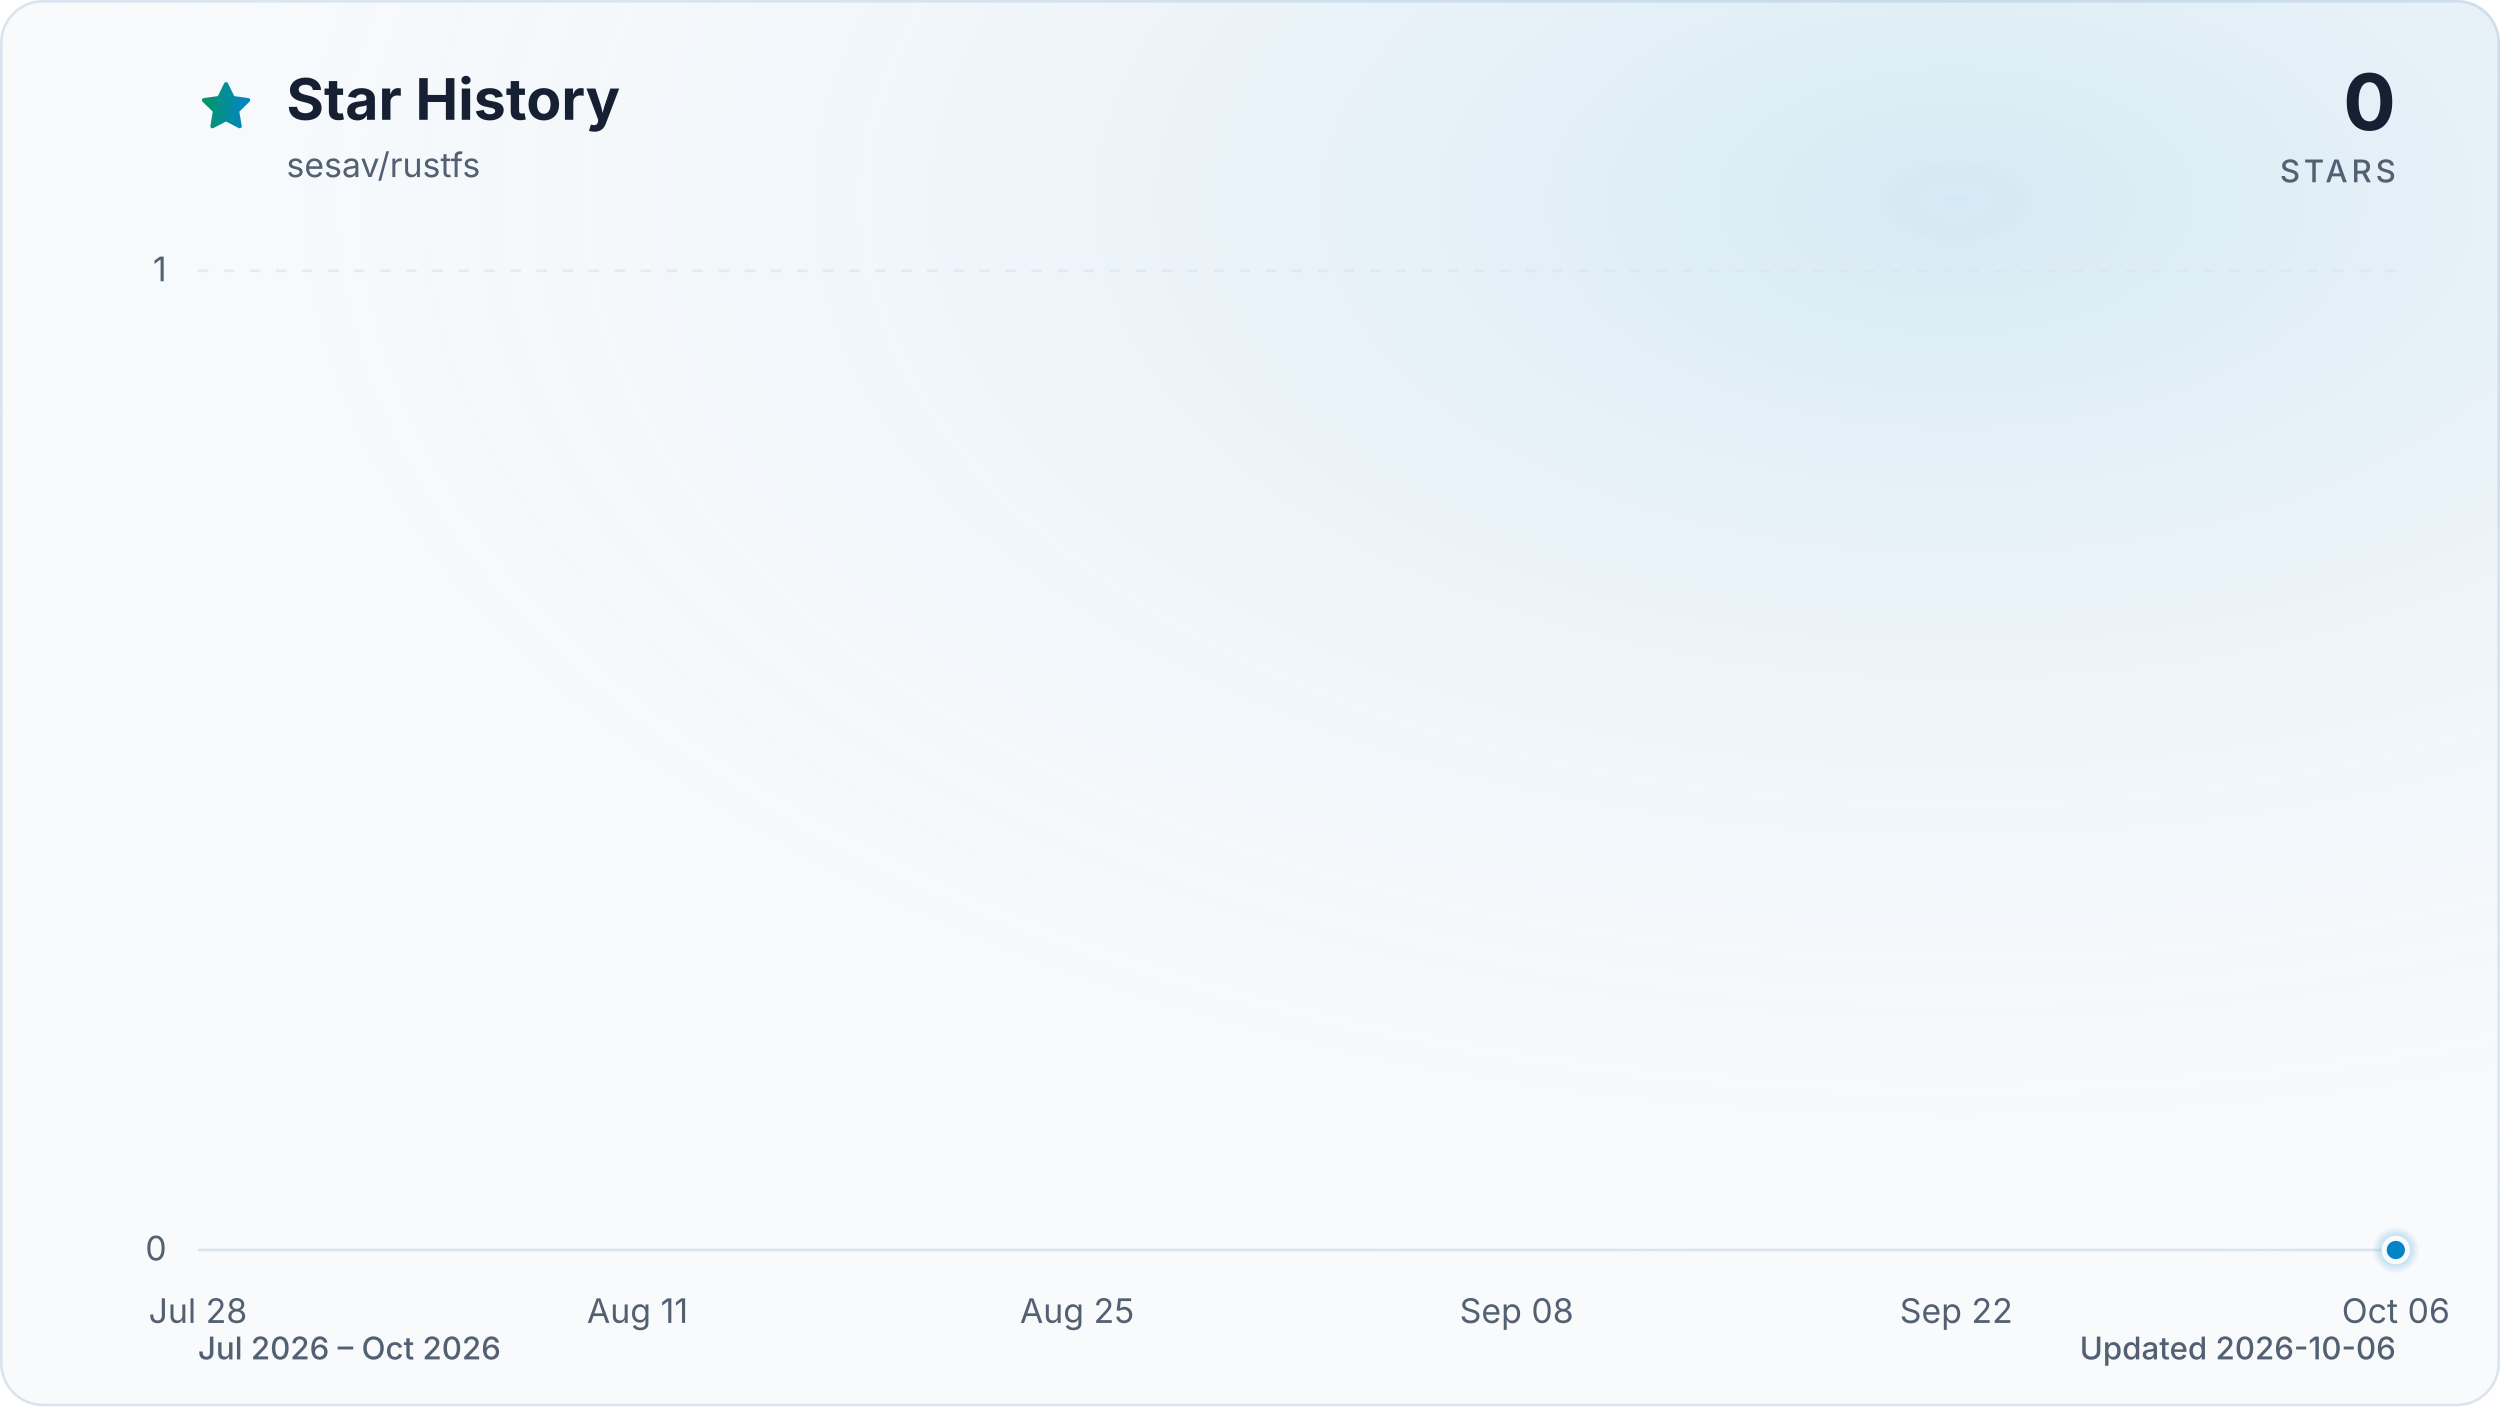
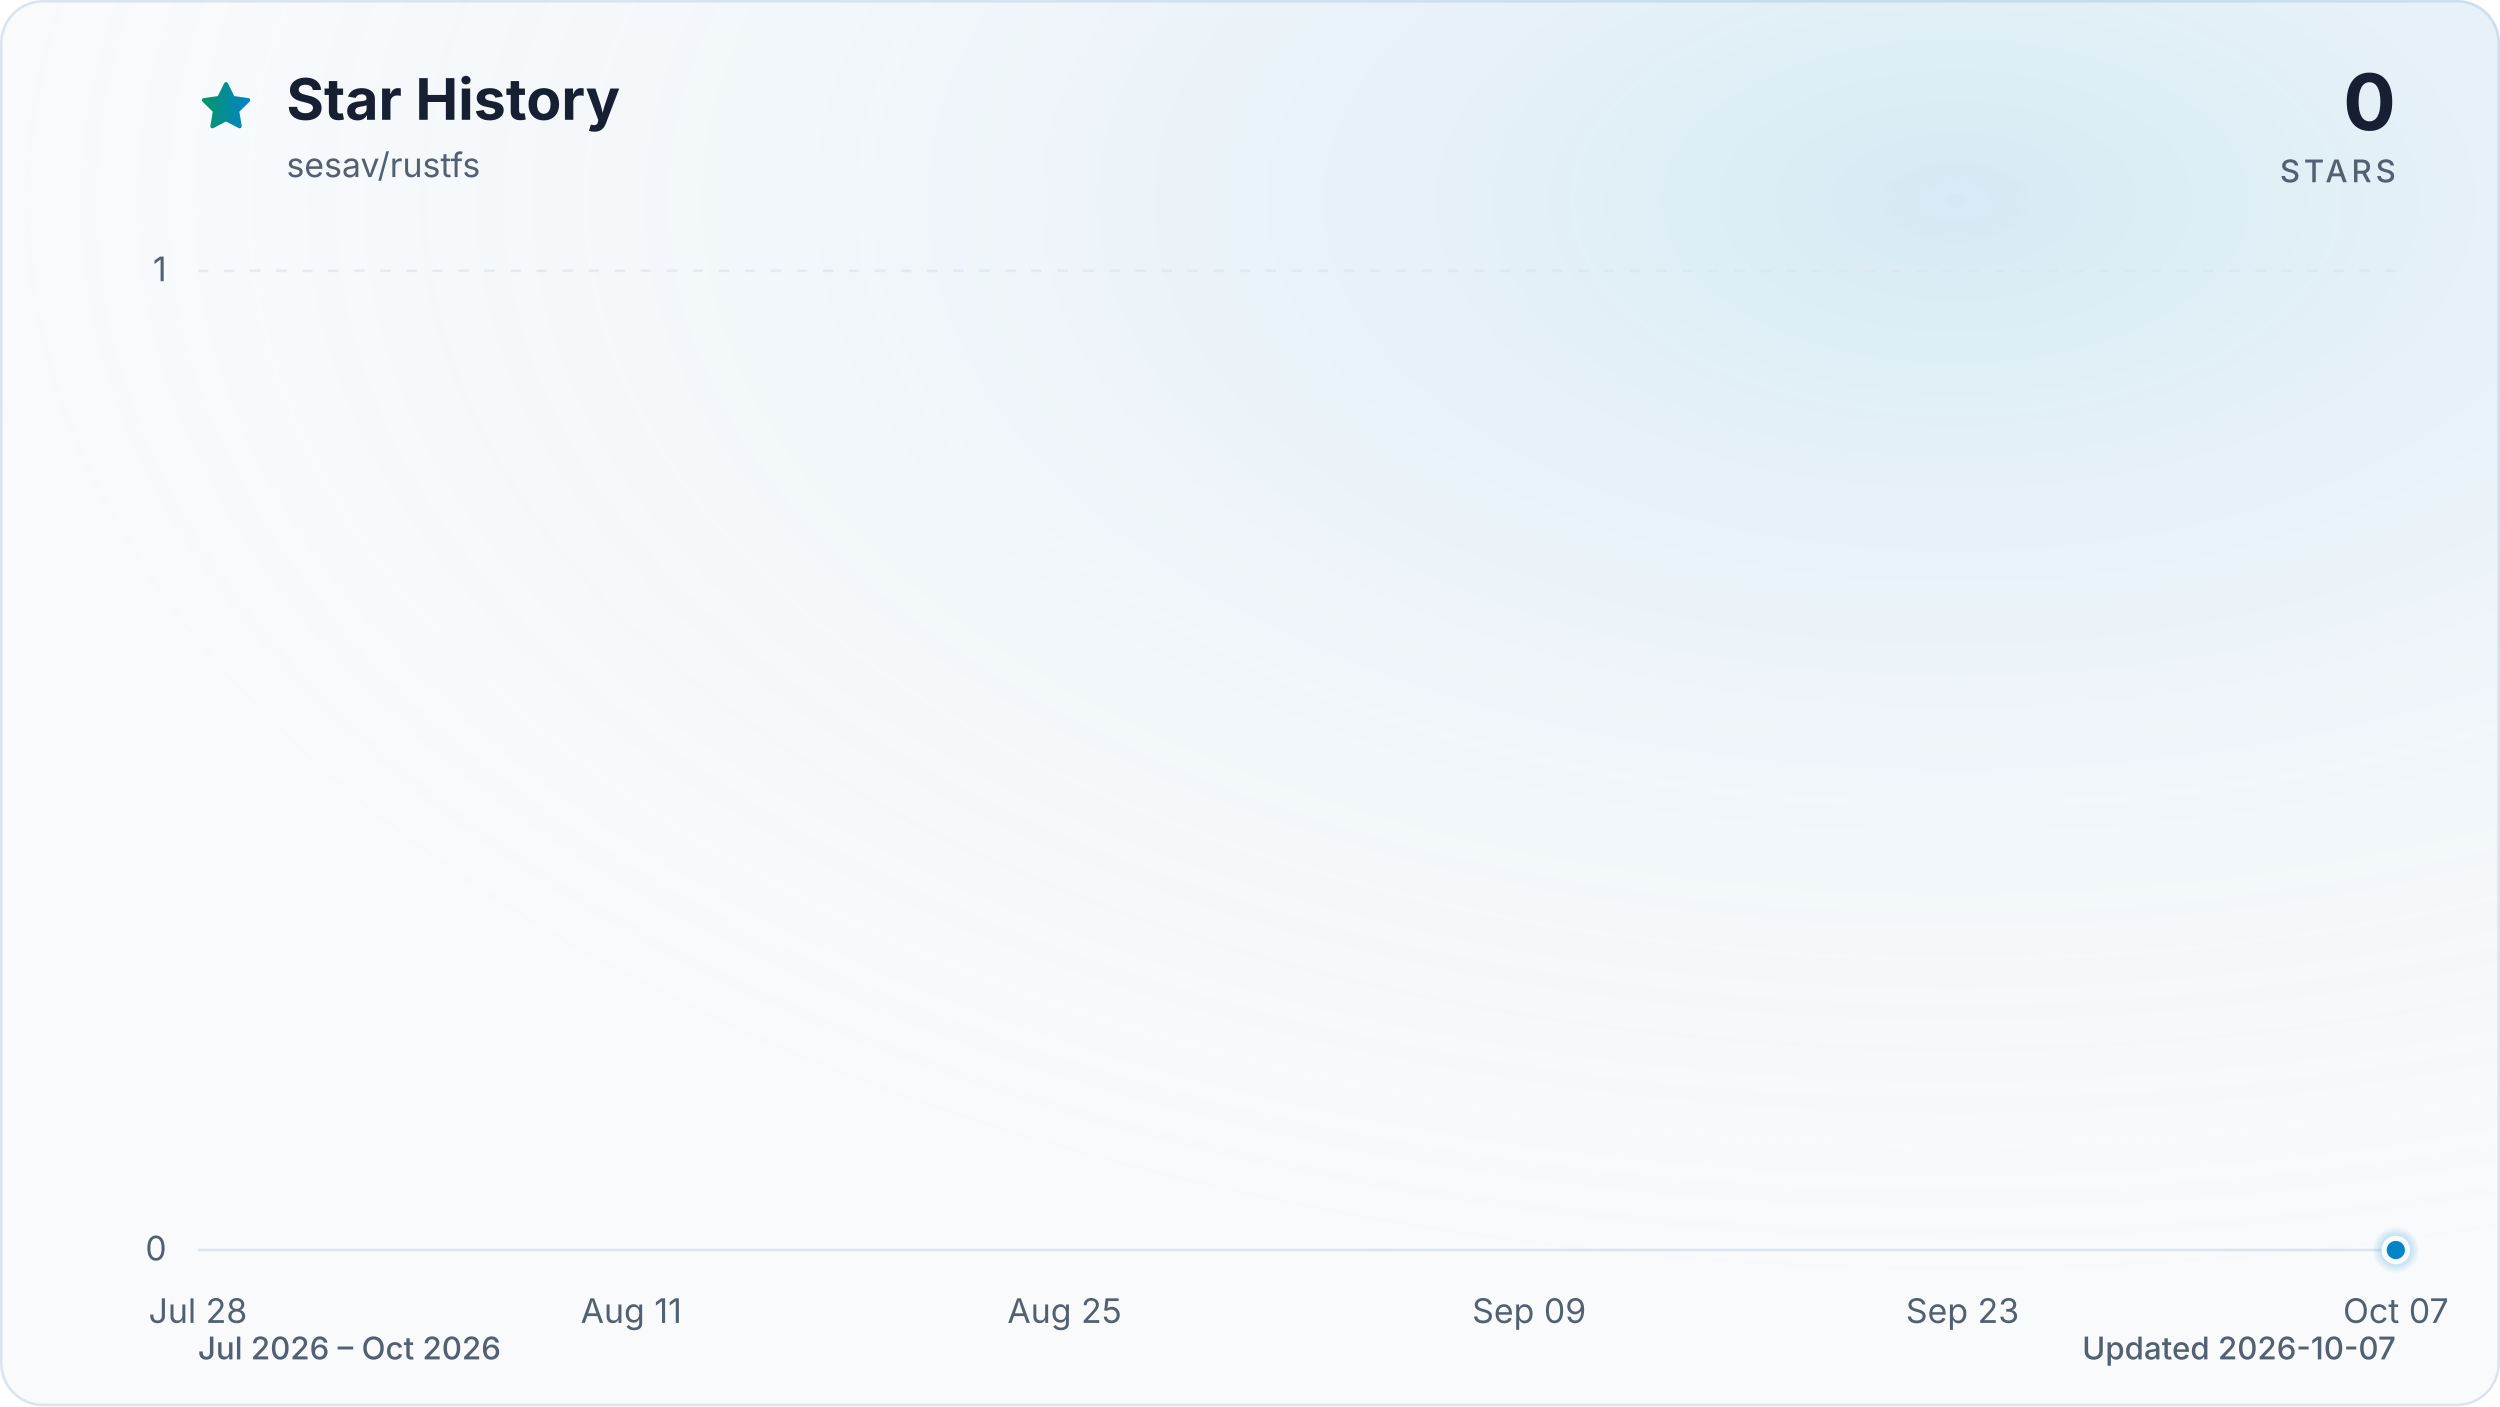
<svg xmlns="http://www.w3.org/2000/svg" viewBox="0 0 960 540" role="img" aria-labelledby="title description" data-style="gradient" data-variant="glow" data-animated="true">
  <defs>
    <linearGradient id="trend" x1="0" y1="0" x2="1" y2="0">
      <stop offset="0%" stop-color="#059669" />
      <stop offset="100%" stop-color="#0284c7" />
    </linearGradient>
    <linearGradient id="area" x1="0" y1="0" x2="0" y2="1">
      <stop offset="0%" stop-color="#059669" stop-opacity="0.30" />
      <stop offset="55%" stop-color="#0284c7" stop-opacity="0.10" />
      <stop offset="100%" stop-color="#0284c7" stop-opacity="0.01" />
    </linearGradient>
    <radialGradient id="marker-halo" cx="50%" cy="50%" r="50%">
      <stop offset="0%" stop-color="#0284c7" stop-opacity="0.55" />
      <stop offset="100%" stop-color="#0284c7" stop-opacity="0" />
    </radialGradient>
    <radialGradient id="surface-glow" cx="78%" cy="14%" r="80%">
      <stop offset="0%" stop-color="#0284c7" stop-opacity="0.14" />
      <stop offset="100%" stop-color="#f8fafc" stop-opacity="0" />
    </radialGradient>
    <filter id="trend-glow" x="-20%" y="-20%" width="140%" height="140%">
      <feGaussianBlur stdDeviation="7" />
    </filter>
  </defs>
  <style>
.trend-enter{transform-box:fill-box;transform-origin:center;animation:trend-enter 520ms cubic-bezier(0.16,1,0.3,1)}
.marker-enter{transform-box:fill-box;transform-origin:center;animation:marker-enter 320ms cubic-bezier(0.16,1,0.3,1) 200ms both}
.marker-pulse{transform-box:fill-box;transform-origin:center;animation:marker-pulse 2.6s ease-out infinite}
@keyframes trend-enter{from{opacity:.35;transform:translateY(10px)}to{opacity:1;transform:translateY(0)}}
@keyframes marker-enter{from{opacity:0;transform:scale(.4)}to{opacity:1;transform:scale(1)}}
@keyframes marker-pulse{0%{opacity:.5;transform:scale(.7)}70%,100%{opacity:0;transform:scale(2.1)}}
@media (prefers-reduced-motion:reduce){.trend-enter,.marker-enter,.marker-pulse{animation:none!important}}
@media (prefers-reduced-motion:reduce){.marker-pulse{opacity:0}}
</style>
  <rect x="0.5" y="0.5" width="959" height="539" fill="#f8fafc" stroke="#dbe4ee" stroke-width="1" rx="16" />
  <rect width="960" height="540" fill="url(#surface-glow)" rx="16" />
  <path d="M12 2.6l2.9 5.9 6.5.9-4.7 4.6 1.1 6.5-5.8-3-5.8 3 1.1-6.5-4.7-4.6 6.5-.9L12 2.6Z" transform="translate(76 30) scale(.9)" fill="url(#trend)" stroke="url(#trend)" stroke-width="1.8" stroke-linejoin="round" aria-hidden="true" />
  <text x="110" y="46" fill="#172033" font-family="ui-sans-serif, system-ui, -apple-system, BlinkMacSystemFont, 'Segoe UI', sans-serif" font-size="22" font-weight="700">Star History</text>
  <text x="110" y="68" fill="#526072" font-family="ui-sans-serif, system-ui, -apple-system, BlinkMacSystemFont, 'Segoe UI', sans-serif" font-size="13">sesav/rustfs</text>
  <text x="920" y="50" fill="#172033" font-family="ui-sans-serif, system-ui, -apple-system, BlinkMacSystemFont, 'Segoe UI', sans-serif" font-size="30" font-weight="700" text-anchor="end">0</text>
  <text x="920" y="70" fill="#526072" font-family="ui-sans-serif, system-ui, -apple-system, BlinkMacSystemFont, 'Segoe UI', sans-serif" font-size="12" font-weight="500" letter-spacing="1.5" text-anchor="end">STARS</text>
  <line x1="76" y1="480.0" x2="920" y2="480.0" stroke="#dbe4ee" stroke-width="1" stroke-dasharray="0" opacity="1" />
  <text x="64" y="484.0" fill="#526072" font-family="ui-sans-serif, system-ui, -apple-system, BlinkMacSystemFont, 'Segoe UI', sans-serif" font-size="13" text-anchor="end">0</text>
  <line x1="76" y1="104.0" x2="920" y2="104.0" stroke="#dbe4ee" stroke-width="1" stroke-dasharray="4 6" opacity="0.7" />
  <text x="64" y="108.0" fill="#526072" font-family="ui-sans-serif, system-ui, -apple-system, BlinkMacSystemFont, 'Segoe UI', sans-serif" font-size="13" text-anchor="end">1</text>
  <text x="76.0" y="508" fill="#526072" font-family="ui-sans-serif, system-ui, -apple-system, BlinkMacSystemFont, 'Segoe UI', sans-serif" font-size="13" text-anchor="middle">Jul 28</text>
-   <text x="244.8" y="508" fill="#526072" font-family="ui-sans-serif, system-ui, -apple-system, BlinkMacSystemFont, 'Segoe UI', sans-serif" font-size="13" text-anchor="middle">Aug 11</text>
-   <text x="413.6" y="508" fill="#526072" font-family="ui-sans-serif, system-ui, -apple-system, BlinkMacSystemFont, 'Segoe UI', sans-serif" font-size="13" text-anchor="middle">Aug 25</text>
-   <text x="582.4" y="508" fill="#526072" font-family="ui-sans-serif, system-ui, -apple-system, BlinkMacSystemFont, 'Segoe UI', sans-serif" font-size="13" text-anchor="middle">Sep 08</text>
-   <text x="751.2" y="508" fill="#526072" font-family="ui-sans-serif, system-ui, -apple-system, BlinkMacSystemFont, 'Segoe UI', sans-serif" font-size="13" text-anchor="middle">Sep 22</text>
-   <text x="920.0" y="508" fill="#526072" font-family="ui-sans-serif, system-ui, -apple-system, BlinkMacSystemFont, 'Segoe UI', sans-serif" font-size="13" text-anchor="middle">Oct 06</text>
+   <text x="242.4" y="508" fill="#526072" font-family="ui-sans-serif, system-ui, -apple-system, BlinkMacSystemFont, 'Segoe UI', sans-serif" font-size="13" text-anchor="middle">Aug 11</text>
+   <text x="408.8" y="508" fill="#526072" font-family="ui-sans-serif, system-ui, -apple-system, BlinkMacSystemFont, 'Segoe UI', sans-serif" font-size="13" text-anchor="middle">Aug 25</text>
+   <text x="587.2" y="508" fill="#526072" font-family="ui-sans-serif, system-ui, -apple-system, BlinkMacSystemFont, 'Segoe UI', sans-serif" font-size="13" text-anchor="middle">Sep 09</text>
+   <text x="753.6" y="508" fill="#526072" font-family="ui-sans-serif, system-ui, -apple-system, BlinkMacSystemFont, 'Segoe UI', sans-serif" font-size="13" text-anchor="middle">Sep 23</text>
+   <text x="920.0" y="508" fill="#526072" font-family="ui-sans-serif, system-ui, -apple-system, BlinkMacSystemFont, 'Segoe UI', sans-serif" font-size="13" text-anchor="middle">Oct 07</text>
  <g class="trend-enter">
-     <path d="M 76.0 480.0 C 80.0 480.0, 84.0 480.0, 88.1 480.0 C 92.1 480.0, 96.1 480.0, 100.1 480.0 C 104.1 480.0, 108.2 480.0, 112.2 480.0 C 116.2 480.0, 120.2 480.0, 124.2 480.0 C 128.2 480.0, 132.3 480.0, 136.3 480.0 C 140.3 480.0, 144.3 480.0, 148.3 480.0 C 152.4 480.0, 156.4 480.0, 160.4 480.0 C 164.4 480.0, 168.4 480.0, 172.5 480.0 C 176.5 480.0, 180.5 480.0, 184.5 480.0 C 188.5 480.0, 192.6 480.0, 196.6 480.0 C 200.6 480.0, 204.6 480.0, 208.6 480.0 C 212.6 480.0, 216.7 480.0, 220.7 480.0 C 224.7 480.0, 228.7 480.0, 232.7 480.0 C 236.8 480.0, 240.8 480.0, 244.8 480.0 C 248.8 480.0, 252.8 480.0, 256.9 480.0 C 260.9 480.0, 264.9 480.0, 268.9 480.0 C 272.9 480.0, 277.0 480.0, 281.0 480.0 C 285.0 480.0, 289.0 480.0, 293.0 480.0 C 297.0 480.0, 301.1 480.0, 305.1 480.0 C 309.1 480.0, 313.1 480.0, 317.1 480.0 C 321.2 480.0, 325.2 480.0, 329.2 480.0 C 333.2 480.0, 337.2 480.0, 341.3 480.0 C 345.3 480.0, 349.3 480.0, 353.3 480.0 C 357.3 480.0, 361.4 480.0, 365.4 480.0 C 369.4 480.0, 373.4 480.0, 377.4 480.0 C 381.4 480.0, 385.5 480.0, 389.5 480.0 C 393.5 480.0, 397.5 480.0, 401.5 480.0 C 405.6 480.0, 409.6 480.0, 413.6 480.0 C 417.6 480.0, 421.6 480.0, 425.7 480.0 C 429.7 480.0, 433.7 480.0, 437.7 480.0 C 441.7 480.0, 445.8 480.0, 449.8 480.0 C 453.8 480.0, 457.8 480.0, 461.8 480.0 C 465.8 480.0, 469.9 480.0, 473.9 480.0 C 477.9 480.0, 481.9 480.0, 485.9 480.0 C 490.0 480.0, 494.0 480.0, 498.0 480.0 C 502.0 480.0, 506.0 480.0, 510.1 480.0 C 514.1 480.0, 518.1 480.0, 522.1 480.0 C 526.1 480.0, 530.2 480.0, 534.2 480.0 C 538.2 480.0, 542.2 480.0, 546.2 480.0 C 550.2 480.0, 554.3 480.0, 558.3 480.0 C 562.3 480.0, 566.3 480.0, 570.3 480.0 C 574.4 480.0, 578.4 480.0, 582.4 480.0 C 586.4 480.0, 590.4 480.0, 594.5 480.0 C 598.5 480.0, 602.5 480.0, 606.5 480.0 C 610.5 480.0, 614.6 480.0, 618.6 480.0 C 622.6 480.0, 626.6 480.0, 630.6 480.0 C 634.6 480.0, 638.7 480.0, 642.7 480.0 C 646.7 480.0, 650.7 480.0, 654.7 480.0 C 658.8 480.0, 662.8 480.0, 666.8 480.0 C 670.8 480.0, 674.8 480.0, 678.9 480.0 C 682.9 480.0, 686.9 480.0, 690.9 480.0 C 694.9 480.0, 699.0 480.0, 703.0 480.0 C 707.0 480.0, 711.0 480.0, 715.0 480.0 C 719.0 480.0, 723.1 480.0, 727.1 480.0 C 731.1 480.0, 735.1 480.0, 739.1 480.0 C 743.2 480.0, 747.2 480.0, 751.2 480.0 C 755.2 480.0, 759.2 480.0, 763.3 480.0 C 767.3 480.0, 771.3 480.0, 775.3 480.0 C 779.3 480.0, 783.4 480.0, 787.4 480.0 C 791.4 480.0, 795.4 480.0, 799.4 480.0 C 803.4 480.0, 807.5 480.0, 811.5 480.0 C 815.5 480.0, 819.5 480.0, 823.5 480.0 C 827.6 480.0, 831.6 480.0, 835.6 480.0 C 839.6 480.0, 843.6 480.0, 847.7 480.0 C 851.7 480.0, 855.7 480.0, 859.7 480.0 C 863.7 480.0, 867.8 480.0, 871.8 480.0 C 875.8 480.0, 879.8 480.0, 883.8 480.0 C 887.8 480.0, 891.9 480.0, 895.9 480.0 C 899.9 480.0, 903.9 480.0, 907.9 480.0 C 912.0 480.0, 916.0 480.0, 920.0 480.0 L 920.0 480.0 L 76.0 480.0 Z" fill="url(#area)" />
-     <path d="M 76.0 480.0 C 80.0 480.0, 84.0 480.0, 88.1 480.0 C 92.1 480.0, 96.1 480.0, 100.1 480.0 C 104.1 480.0, 108.2 480.0, 112.2 480.0 C 116.2 480.0, 120.2 480.0, 124.2 480.0 C 128.2 480.0, 132.3 480.0, 136.3 480.0 C 140.3 480.0, 144.3 480.0, 148.3 480.0 C 152.4 480.0, 156.4 480.0, 160.4 480.0 C 164.4 480.0, 168.4 480.0, 172.5 480.0 C 176.5 480.0, 180.5 480.0, 184.5 480.0 C 188.5 480.0, 192.6 480.0, 196.6 480.0 C 200.6 480.0, 204.6 480.0, 208.6 480.0 C 212.6 480.0, 216.7 480.0, 220.7 480.0 C 224.7 480.0, 228.7 480.0, 232.7 480.0 C 236.8 480.0, 240.8 480.0, 244.8 480.0 C 248.8 480.0, 252.8 480.0, 256.9 480.0 C 260.9 480.0, 264.9 480.0, 268.9 480.0 C 272.9 480.0, 277.0 480.0, 281.0 480.0 C 285.0 480.0, 289.0 480.0, 293.0 480.0 C 297.0 480.0, 301.1 480.0, 305.1 480.0 C 309.1 480.0, 313.1 480.0, 317.1 480.0 C 321.2 480.0, 325.2 480.0, 329.2 480.0 C 333.2 480.0, 337.2 480.0, 341.3 480.0 C 345.3 480.0, 349.3 480.0, 353.3 480.0 C 357.3 480.0, 361.4 480.0, 365.4 480.0 C 369.4 480.0, 373.4 480.0, 377.4 480.0 C 381.4 480.0, 385.5 480.0, 389.5 480.0 C 393.5 480.0, 397.5 480.0, 401.5 480.0 C 405.6 480.0, 409.6 480.0, 413.6 480.0 C 417.6 480.0, 421.6 480.0, 425.7 480.0 C 429.7 480.0, 433.7 480.0, 437.7 480.0 C 441.7 480.0, 445.8 480.0, 449.8 480.0 C 453.8 480.0, 457.8 480.0, 461.8 480.0 C 465.8 480.0, 469.9 480.0, 473.9 480.0 C 477.9 480.0, 481.9 480.0, 485.9 480.0 C 490.0 480.0, 494.0 480.0, 498.0 480.0 C 502.0 480.0, 506.0 480.0, 510.1 480.0 C 514.1 480.0, 518.1 480.0, 522.1 480.0 C 526.1 480.0, 530.2 480.0, 534.2 480.0 C 538.2 480.0, 542.2 480.0, 546.2 480.0 C 550.2 480.0, 554.3 480.0, 558.3 480.0 C 562.3 480.0, 566.3 480.0, 570.3 480.0 C 574.4 480.0, 578.4 480.0, 582.4 480.0 C 586.4 480.0, 590.4 480.0, 594.5 480.0 C 598.5 480.0, 602.5 480.0, 606.5 480.0 C 610.5 480.0, 614.6 480.0, 618.6 480.0 C 622.6 480.0, 626.6 480.0, 630.6 480.0 C 634.6 480.0, 638.7 480.0, 642.7 480.0 C 646.7 480.0, 650.7 480.0, 654.7 480.0 C 658.8 480.0, 662.8 480.0, 666.8 480.0 C 670.8 480.0, 674.8 480.0, 678.9 480.0 C 682.9 480.0, 686.9 480.0, 690.9 480.0 C 694.9 480.0, 699.0 480.0, 703.0 480.0 C 707.0 480.0, 711.0 480.0, 715.0 480.0 C 719.0 480.0, 723.1 480.0, 727.1 480.0 C 731.1 480.0, 735.1 480.0, 739.1 480.0 C 743.2 480.0, 747.2 480.0, 751.2 480.0 C 755.2 480.0, 759.2 480.0, 763.3 480.0 C 767.3 480.0, 771.3 480.0, 775.3 480.0 C 779.3 480.0, 783.4 480.0, 787.4 480.0 C 791.4 480.0, 795.4 480.0, 799.4 480.0 C 803.4 480.0, 807.5 480.0, 811.5 480.0 C 815.5 480.0, 819.5 480.0, 823.5 480.0 C 827.6 480.0, 831.6 480.0, 835.6 480.0 C 839.6 480.0, 843.6 480.0, 847.7 480.0 C 851.7 480.0, 855.7 480.0, 859.7 480.0 C 863.7 480.0, 867.8 480.0, 871.8 480.0 C 875.8 480.0, 879.8 480.0, 883.8 480.0 C 887.8 480.0, 891.9 480.0, 895.9 480.0 C 899.9 480.0, 903.9 480.0, 907.9 480.0 C 912.0 480.0, 916.0 480.0, 920.0 480.0" fill="none" stroke="url(#trend)" stroke-width="12" stroke-linecap="round" stroke-linejoin="round" opacity="0.16" filter="url(#trend-glow)" />
-     <path d="M 76.0 480.0 C 80.0 480.0, 84.0 480.0, 88.1 480.0 C 92.1 480.0, 96.1 480.0, 100.1 480.0 C 104.1 480.0, 108.2 480.0, 112.2 480.0 C 116.2 480.0, 120.2 480.0, 124.2 480.0 C 128.2 480.0, 132.3 480.0, 136.3 480.0 C 140.3 480.0, 144.3 480.0, 148.3 480.0 C 152.4 480.0, 156.4 480.0, 160.4 480.0 C 164.4 480.0, 168.4 480.0, 172.5 480.0 C 176.5 480.0, 180.5 480.0, 184.5 480.0 C 188.5 480.0, 192.6 480.0, 196.6 480.0 C 200.6 480.0, 204.6 480.0, 208.6 480.0 C 212.6 480.0, 216.7 480.0, 220.7 480.0 C 224.7 480.0, 228.7 480.0, 232.7 480.0 C 236.8 480.0, 240.8 480.0, 244.8 480.0 C 248.8 480.0, 252.8 480.0, 256.9 480.0 C 260.9 480.0, 264.9 480.0, 268.9 480.0 C 272.9 480.0, 277.0 480.0, 281.0 480.0 C 285.0 480.0, 289.0 480.0, 293.0 480.0 C 297.0 480.0, 301.1 480.0, 305.1 480.0 C 309.1 480.0, 313.1 480.0, 317.1 480.0 C 321.2 480.0, 325.2 480.0, 329.2 480.0 C 333.2 480.0, 337.2 480.0, 341.3 480.0 C 345.3 480.0, 349.3 480.0, 353.3 480.0 C 357.3 480.0, 361.4 480.0, 365.4 480.0 C 369.4 480.0, 373.4 480.0, 377.4 480.0 C 381.4 480.0, 385.5 480.0, 389.5 480.0 C 393.5 480.0, 397.5 480.0, 401.5 480.0 C 405.6 480.0, 409.6 480.0, 413.6 480.0 C 417.6 480.0, 421.6 480.0, 425.7 480.0 C 429.7 480.0, 433.7 480.0, 437.7 480.0 C 441.7 480.0, 445.8 480.0, 449.8 480.0 C 453.8 480.0, 457.8 480.0, 461.8 480.0 C 465.8 480.0, 469.9 480.0, 473.9 480.0 C 477.9 480.0, 481.9 480.0, 485.9 480.0 C 490.0 480.0, 494.0 480.0, 498.0 480.0 C 502.0 480.0, 506.0 480.0, 510.1 480.0 C 514.1 480.0, 518.1 480.0, 522.1 480.0 C 526.1 480.0, 530.2 480.0, 534.2 480.0 C 538.2 480.0, 542.2 480.0, 546.2 480.0 C 550.2 480.0, 554.3 480.0, 558.3 480.0 C 562.3 480.0, 566.3 480.0, 570.3 480.0 C 574.4 480.0, 578.4 480.0, 582.4 480.0 C 586.4 480.0, 590.4 480.0, 594.5 480.0 C 598.5 480.0, 602.5 480.0, 606.5 480.0 C 610.5 480.0, 614.6 480.0, 618.6 480.0 C 622.6 480.0, 626.6 480.0, 630.6 480.0 C 634.6 480.0, 638.7 480.0, 642.7 480.0 C 646.7 480.0, 650.7 480.0, 654.7 480.0 C 658.8 480.0, 662.8 480.0, 666.8 480.0 C 670.8 480.0, 674.8 480.0, 678.9 480.0 C 682.9 480.0, 686.9 480.0, 690.9 480.0 C 694.9 480.0, 699.0 480.0, 703.0 480.0 C 707.0 480.0, 711.0 480.0, 715.0 480.0 C 719.0 480.0, 723.1 480.0, 727.1 480.0 C 731.1 480.0, 735.1 480.0, 739.1 480.0 C 743.2 480.0, 747.2 480.0, 751.2 480.0 C 755.2 480.0, 759.2 480.0, 763.3 480.0 C 767.3 480.0, 771.3 480.0, 775.3 480.0 C 779.3 480.0, 783.4 480.0, 787.4 480.0 C 791.4 480.0, 795.4 480.0, 799.4 480.0 C 803.4 480.0, 807.5 480.0, 811.5 480.0 C 815.5 480.0, 819.5 480.0, 823.5 480.0 C 827.6 480.0, 831.6 480.0, 835.6 480.0 C 839.6 480.0, 843.6 480.0, 847.7 480.0 C 851.7 480.0, 855.7 480.0, 859.7 480.0 C 863.7 480.0, 867.8 480.0, 871.8 480.0 C 875.8 480.0, 879.8 480.0, 883.8 480.0 C 887.8 480.0, 891.9 480.0, 895.9 480.0 C 899.9 480.0, 903.9 480.0, 907.9 480.0 C 912.0 480.0, 916.0 480.0, 920.0 480.0" fill="none" stroke="url(#trend)" stroke-width="3" stroke-linecap="round" stroke-linejoin="round" />
+     <path d="M 76.0 480.0 C 80.0 480.0, 83.9 480.0, 87.9 480.0 C 91.8 480.0, 95.8 480.0, 99.8 480.0 C 103.7 480.0, 107.7 480.0, 111.7 480.0 C 115.6 480.0, 119.6 480.0, 123.5 480.0 C 127.5 480.0, 131.5 480.0, 135.4 480.0 C 139.4 480.0, 143.4 480.0, 147.3 480.0 C 151.3 480.0, 155.2 480.0, 159.2 480.0 C 163.2 480.0, 167.1 480.0, 171.1 480.0 C 175.1 480.0, 179.0 480.0, 183.0 480.0 C 186.9 480.0, 190.9 480.0, 194.9 480.0 C 198.8 480.0, 202.8 480.0, 206.8 480.0 C 210.7 480.0, 214.7 480.0, 218.6 480.0 C 222.6 480.0, 226.6 480.0, 230.5 480.0 C 234.5 480.0, 238.5 480.0, 242.4 480.0 C 246.4 480.0, 250.3 480.0, 254.3 480.0 C 258.3 480.0, 262.2 480.0, 266.2 480.0 C 270.2 480.0, 274.1 480.0, 278.1 480.0 C 282.0 480.0, 286.0 480.0, 290.0 480.0 C 293.9 480.0, 297.9 480.0, 301.9 480.0 C 305.8 480.0, 309.8 480.0, 313.7 480.0 C 317.7 480.0, 321.7 480.0, 325.6 480.0 C 329.6 480.0, 333.6 480.0, 337.5 480.0 C 341.5 480.0, 345.4 480.0, 349.4 480.0 C 353.4 480.0, 357.3 480.0, 361.3 480.0 C 365.3 480.0, 369.2 480.0, 373.2 480.0 C 377.1 480.0, 381.1 480.0, 385.1 480.0 C 389.0 480.0, 393.0 480.0, 397.0 480.0 C 400.9 480.0, 404.9 480.0, 408.8 480.0 C 412.8 480.0, 416.8 480.0, 420.7 480.0 C 424.7 480.0, 428.7 480.0, 432.6 480.0 C 436.6 480.0, 440.5 480.0, 444.5 480.0 C 448.5 480.0, 452.4 480.0, 456.4 480.0 C 460.4 480.0, 464.3 480.0, 468.3 480.0 C 472.2 480.0, 476.2 480.0, 480.2 480.0 C 484.1 480.0, 488.1 480.0, 492.1 480.0 C 496.0 480.0, 500.0 480.0, 503.9 480.0 C 507.9 480.0, 511.9 480.0, 515.8 480.0 C 519.8 480.0, 523.8 480.0, 527.7 480.0 C 531.7 480.0, 535.6 480.0, 539.6 480.0 C 543.6 480.0, 547.5 480.0, 551.5 480.0 C 555.5 480.0, 559.4 480.0, 563.4 480.0 C 567.3 480.0, 571.3 480.0, 575.3 480.0 C 579.2 480.0, 583.2 480.0, 587.2 480.0 C 591.1 480.0, 595.1 480.0, 599.0 480.0 C 603.0 480.0, 607.0 480.0, 610.9 480.0 C 614.9 480.0, 618.9 480.0, 622.8 480.0 C 626.8 480.0, 630.7 480.0, 634.7 480.0 C 638.7 480.0, 642.6 480.0, 646.6 480.0 C 650.6 480.0, 654.5 480.0, 658.5 480.0 C 662.4 480.0, 666.4 480.0, 670.4 480.0 C 674.3 480.0, 678.3 480.0, 682.3 480.0 C 686.2 480.0, 690.2 480.0, 694.1 480.0 C 698.1 480.0, 702.1 480.0, 706.0 480.0 C 710.0 480.0, 714.0 480.0, 717.9 480.0 C 721.9 480.0, 725.8 480.0, 729.8 480.0 C 733.8 480.0, 737.7 480.0, 741.7 480.0 C 745.7 480.0, 749.6 480.0, 753.6 480.0 C 757.5 480.0, 761.5 480.0, 765.5 480.0 C 769.4 480.0, 773.4 480.0, 777.4 480.0 C 781.3 480.0, 785.3 480.0, 789.2 480.0 C 793.2 480.0, 797.2 480.0, 801.1 480.0 C 805.1 480.0, 809.1 480.0, 813.0 480.0 C 817.0 480.0, 820.9 480.0, 824.9 480.0 C 828.9 480.0, 832.8 480.0, 836.8 480.0 C 840.8 480.0, 844.7 480.0, 848.7 480.0 C 852.6 480.0, 856.6 480.0, 860.6 480.0 C 864.5 480.0, 868.5 480.0, 872.5 480.0 C 876.4 480.0, 880.4 480.0, 884.3 480.0 C 888.3 480.0, 892.3 480.0, 896.2 480.0 C 900.2 480.0, 904.2 480.0, 908.1 480.0 C 912.1 480.0, 916.0 480.0, 920.0 480.0 L 920.0 480.0 L 76.0 480.0 Z" fill="url(#area)" />
+     <path d="M 76.0 480.0 C 80.0 480.0, 83.9 480.0, 87.9 480.0 C 91.8 480.0, 95.8 480.0, 99.8 480.0 C 103.7 480.0, 107.7 480.0, 111.7 480.0 C 115.6 480.0, 119.6 480.0, 123.5 480.0 C 127.5 480.0, 131.5 480.0, 135.4 480.0 C 139.4 480.0, 143.4 480.0, 147.3 480.0 C 151.3 480.0, 155.2 480.0, 159.2 480.0 C 163.2 480.0, 167.1 480.0, 171.1 480.0 C 175.1 480.0, 179.0 480.0, 183.0 480.0 C 186.9 480.0, 190.9 480.0, 194.9 480.0 C 198.8 480.0, 202.8 480.0, 206.8 480.0 C 210.7 480.0, 214.7 480.0, 218.6 480.0 C 222.6 480.0, 226.6 480.0, 230.5 480.0 C 234.5 480.0, 238.5 480.0, 242.4 480.0 C 246.4 480.0, 250.3 480.0, 254.3 480.0 C 258.3 480.0, 262.2 480.0, 266.2 480.0 C 270.2 480.0, 274.1 480.0, 278.1 480.0 C 282.0 480.0, 286.0 480.0, 290.0 480.0 C 293.9 480.0, 297.9 480.0, 301.9 480.0 C 305.8 480.0, 309.8 480.0, 313.7 480.0 C 317.7 480.0, 321.7 480.0, 325.6 480.0 C 329.6 480.0, 333.6 480.0, 337.5 480.0 C 341.5 480.0, 345.4 480.0, 349.4 480.0 C 353.4 480.0, 357.3 480.0, 361.3 480.0 C 365.3 480.0, 369.2 480.0, 373.2 480.0 C 377.1 480.0, 381.1 480.0, 385.1 480.0 C 389.0 480.0, 393.0 480.0, 397.0 480.0 C 400.9 480.0, 404.9 480.0, 408.8 480.0 C 412.8 480.0, 416.8 480.0, 420.7 480.0 C 424.7 480.0, 428.7 480.0, 432.6 480.0 C 436.6 480.0, 440.5 480.0, 444.5 480.0 C 448.5 480.0, 452.4 480.0, 456.4 480.0 C 460.4 480.0, 464.3 480.0, 468.3 480.0 C 472.2 480.0, 476.2 480.0, 480.2 480.0 C 484.1 480.0, 488.1 480.0, 492.1 480.0 C 496.0 480.0, 500.0 480.0, 503.9 480.0 C 507.9 480.0, 511.9 480.0, 515.8 480.0 C 519.8 480.0, 523.8 480.0, 527.7 480.0 C 531.7 480.0, 535.6 480.0, 539.6 480.0 C 543.6 480.0, 547.5 480.0, 551.5 480.0 C 555.5 480.0, 559.4 480.0, 563.4 480.0 C 567.3 480.0, 571.3 480.0, 575.3 480.0 C 579.2 480.0, 583.2 480.0, 587.2 480.0 C 591.1 480.0, 595.1 480.0, 599.0 480.0 C 603.0 480.0, 607.0 480.0, 610.9 480.0 C 614.9 480.0, 618.9 480.0, 622.8 480.0 C 626.8 480.0, 630.7 480.0, 634.7 480.0 C 638.7 480.0, 642.6 480.0, 646.6 480.0 C 650.6 480.0, 654.5 480.0, 658.5 480.0 C 662.4 480.0, 666.4 480.0, 670.4 480.0 C 674.3 480.0, 678.3 480.0, 682.3 480.0 C 686.2 480.0, 690.2 480.0, 694.1 480.0 C 698.1 480.0, 702.1 480.0, 706.0 480.0 C 710.0 480.0, 714.0 480.0, 717.9 480.0 C 721.9 480.0, 725.8 480.0, 729.8 480.0 C 733.8 480.0, 737.7 480.0, 741.7 480.0 C 745.7 480.0, 749.6 480.0, 753.6 480.0 C 757.5 480.0, 761.5 480.0, 765.5 480.0 C 769.4 480.0, 773.4 480.0, 777.4 480.0 C 781.3 480.0, 785.3 480.0, 789.2 480.0 C 793.2 480.0, 797.2 480.0, 801.1 480.0 C 805.1 480.0, 809.1 480.0, 813.0 480.0 C 817.0 480.0, 820.9 480.0, 824.9 480.0 C 828.9 480.0, 832.8 480.0, 836.8 480.0 C 840.8 480.0, 844.7 480.0, 848.7 480.0 C 852.6 480.0, 856.6 480.0, 860.6 480.0 C 864.5 480.0, 868.5 480.0, 872.5 480.0 C 876.4 480.0, 880.4 480.0, 884.3 480.0 C 888.3 480.0, 892.3 480.0, 896.2 480.0 C 900.2 480.0, 904.2 480.0, 908.1 480.0 C 912.1 480.0, 916.0 480.0, 920.0 480.0" fill="none" stroke="url(#trend)" stroke-width="12" stroke-linecap="round" stroke-linejoin="round" opacity="0.16" filter="url(#trend-glow)" />
+     <path d="M 76.0 480.0 C 80.0 480.0, 83.9 480.0, 87.9 480.0 C 91.8 480.0, 95.8 480.0, 99.8 480.0 C 103.7 480.0, 107.7 480.0, 111.7 480.0 C 115.6 480.0, 119.6 480.0, 123.5 480.0 C 127.5 480.0, 131.5 480.0, 135.4 480.0 C 139.4 480.0, 143.4 480.0, 147.3 480.0 C 151.3 480.0, 155.2 480.0, 159.2 480.0 C 163.2 480.0, 167.1 480.0, 171.1 480.0 C 175.1 480.0, 179.0 480.0, 183.0 480.0 C 186.9 480.0, 190.9 480.0, 194.9 480.0 C 198.8 480.0, 202.8 480.0, 206.8 480.0 C 210.7 480.0, 214.7 480.0, 218.6 480.0 C 222.6 480.0, 226.6 480.0, 230.5 480.0 C 234.5 480.0, 238.5 480.0, 242.4 480.0 C 246.4 480.0, 250.3 480.0, 254.3 480.0 C 258.3 480.0, 262.2 480.0, 266.2 480.0 C 270.2 480.0, 274.1 480.0, 278.1 480.0 C 282.0 480.0, 286.0 480.0, 290.0 480.0 C 293.9 480.0, 297.9 480.0, 301.9 480.0 C 305.8 480.0, 309.8 480.0, 313.7 480.0 C 317.7 480.0, 321.7 480.0, 325.6 480.0 C 329.6 480.0, 333.6 480.0, 337.5 480.0 C 341.5 480.0, 345.4 480.0, 349.4 480.0 C 353.4 480.0, 357.3 480.0, 361.3 480.0 C 365.3 480.0, 369.2 480.0, 373.2 480.0 C 377.1 480.0, 381.1 480.0, 385.1 480.0 C 389.0 480.0, 393.0 480.0, 397.0 480.0 C 400.9 480.0, 404.9 480.0, 408.8 480.0 C 412.8 480.0, 416.8 480.0, 420.7 480.0 C 424.7 480.0, 428.7 480.0, 432.6 480.0 C 436.6 480.0, 440.5 480.0, 444.5 480.0 C 448.5 480.0, 452.4 480.0, 456.4 480.0 C 460.4 480.0, 464.3 480.0, 468.3 480.0 C 472.2 480.0, 476.2 480.0, 480.2 480.0 C 484.1 480.0, 488.1 480.0, 492.1 480.0 C 496.0 480.0, 500.0 480.0, 503.9 480.0 C 507.9 480.0, 511.9 480.0, 515.8 480.0 C 519.8 480.0, 523.8 480.0, 527.7 480.0 C 531.7 480.0, 535.6 480.0, 539.6 480.0 C 543.6 480.0, 547.5 480.0, 551.5 480.0 C 555.5 480.0, 559.4 480.0, 563.4 480.0 C 567.3 480.0, 571.3 480.0, 575.3 480.0 C 579.2 480.0, 583.2 480.0, 587.2 480.0 C 591.1 480.0, 595.1 480.0, 599.0 480.0 C 603.0 480.0, 607.0 480.0, 610.9 480.0 C 614.9 480.0, 618.9 480.0, 622.8 480.0 C 626.8 480.0, 630.7 480.0, 634.7 480.0 C 638.7 480.0, 642.6 480.0, 646.6 480.0 C 650.6 480.0, 654.5 480.0, 658.5 480.0 C 662.4 480.0, 666.4 480.0, 670.4 480.0 C 674.3 480.0, 678.3 480.0, 682.3 480.0 C 686.2 480.0, 690.2 480.0, 694.1 480.0 C 698.1 480.0, 702.1 480.0, 706.0 480.0 C 710.0 480.0, 714.0 480.0, 717.9 480.0 C 721.9 480.0, 725.8 480.0, 729.8 480.0 C 733.8 480.0, 737.7 480.0, 741.7 480.0 C 745.7 480.0, 749.6 480.0, 753.6 480.0 C 757.5 480.0, 761.5 480.0, 765.5 480.0 C 769.4 480.0, 773.4 480.0, 777.4 480.0 C 781.3 480.0, 785.3 480.0, 789.2 480.0 C 793.2 480.0, 797.2 480.0, 801.1 480.0 C 805.1 480.0, 809.1 480.0, 813.0 480.0 C 817.0 480.0, 820.9 480.0, 824.9 480.0 C 828.9 480.0, 832.8 480.0, 836.8 480.0 C 840.8 480.0, 844.7 480.0, 848.7 480.0 C 852.6 480.0, 856.6 480.0, 860.6 480.0 C 864.5 480.0, 868.5 480.0, 872.5 480.0 C 876.4 480.0, 880.4 480.0, 884.3 480.0 C 888.3 480.0, 892.3 480.0, 896.2 480.0 C 900.2 480.0, 904.2 480.0, 908.1 480.0 C 912.1 480.0, 916.0 480.0, 920.0 480.0" fill="none" stroke="url(#trend)" stroke-width="3" stroke-linecap="round" stroke-linejoin="round" />
  </g>
  <g class="marker-enter">
    <circle class="marker-pulse" cx="920.0" cy="480.0" r="9" fill="url(#marker-halo)" />
    <circle cx="920.0" cy="480.0" r="4.5" fill="#0284c7" stroke="#f8fafc" stroke-width="2" />
  </g>
  <text x="76" y="522" fill="#526072" font-family="ui-sans-serif, system-ui, -apple-system, BlinkMacSystemFont, 'Segoe UI', sans-serif" font-size="12" font-weight="500">Jul 2026 – Oct 2026</text>
-   <text x="920" y="522" fill="#526072" font-family="ui-sans-serif, system-ui, -apple-system, BlinkMacSystemFont, 'Segoe UI', sans-serif" font-size="12" font-weight="500" text-anchor="end">Updated 2026-10-06</text>
+   <text x="920" y="522" fill="#526072" font-family="ui-sans-serif, system-ui, -apple-system, BlinkMacSystemFont, 'Segoe UI', sans-serif" font-size="12" font-weight="500" text-anchor="end">Updated 2026-10-07</text>
</svg>
